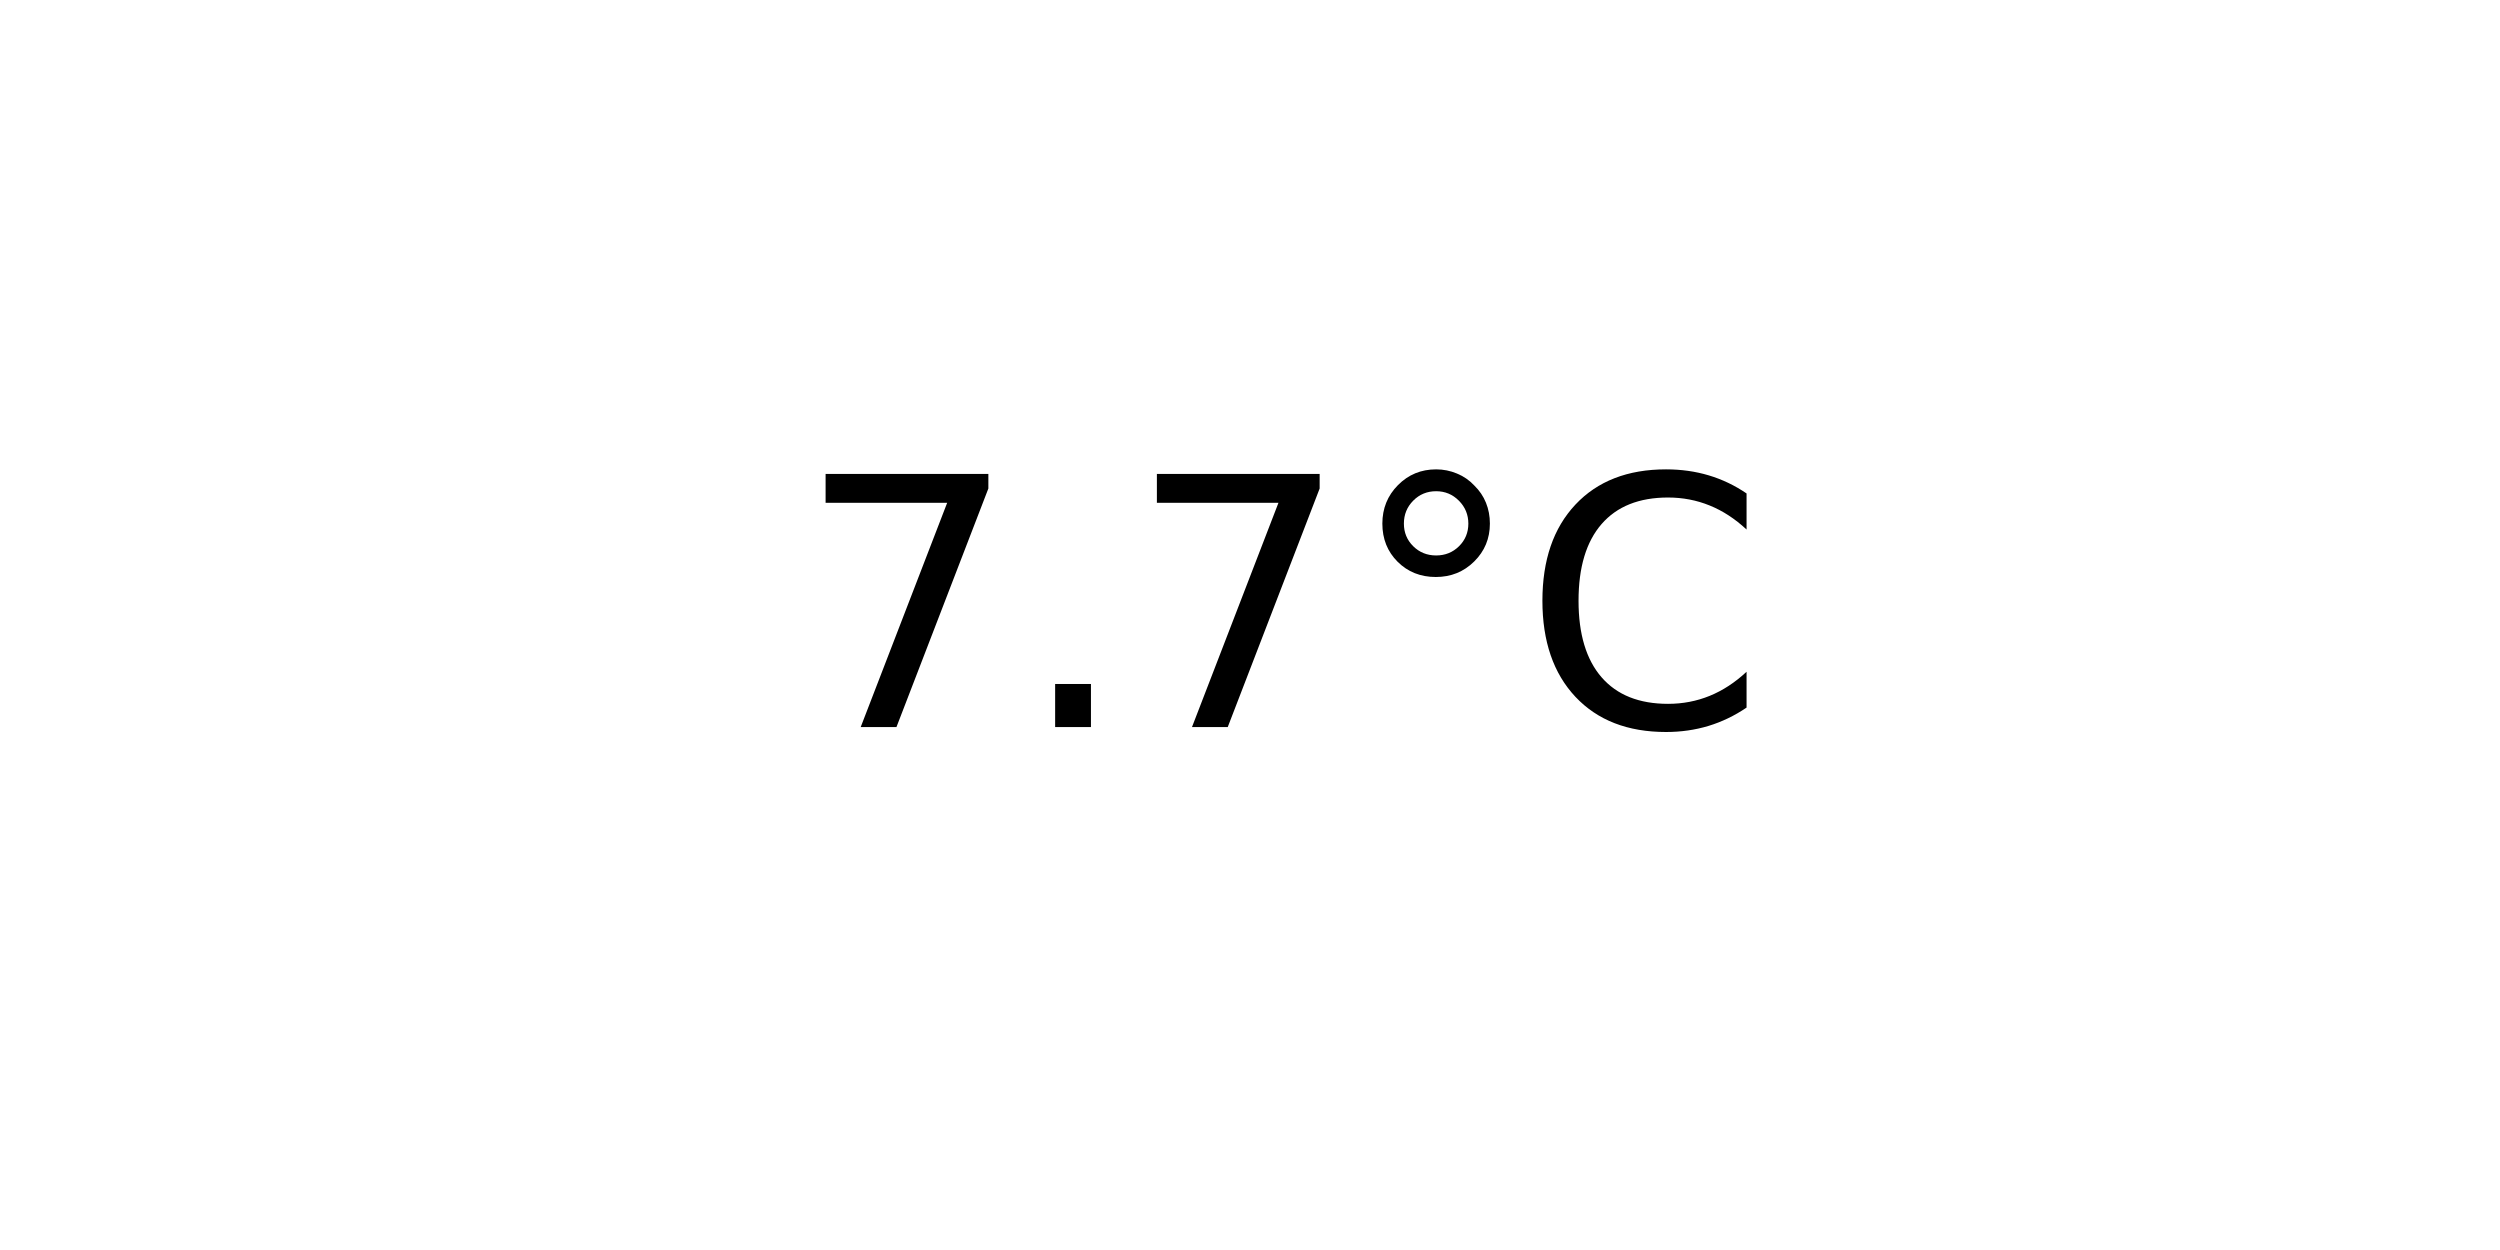
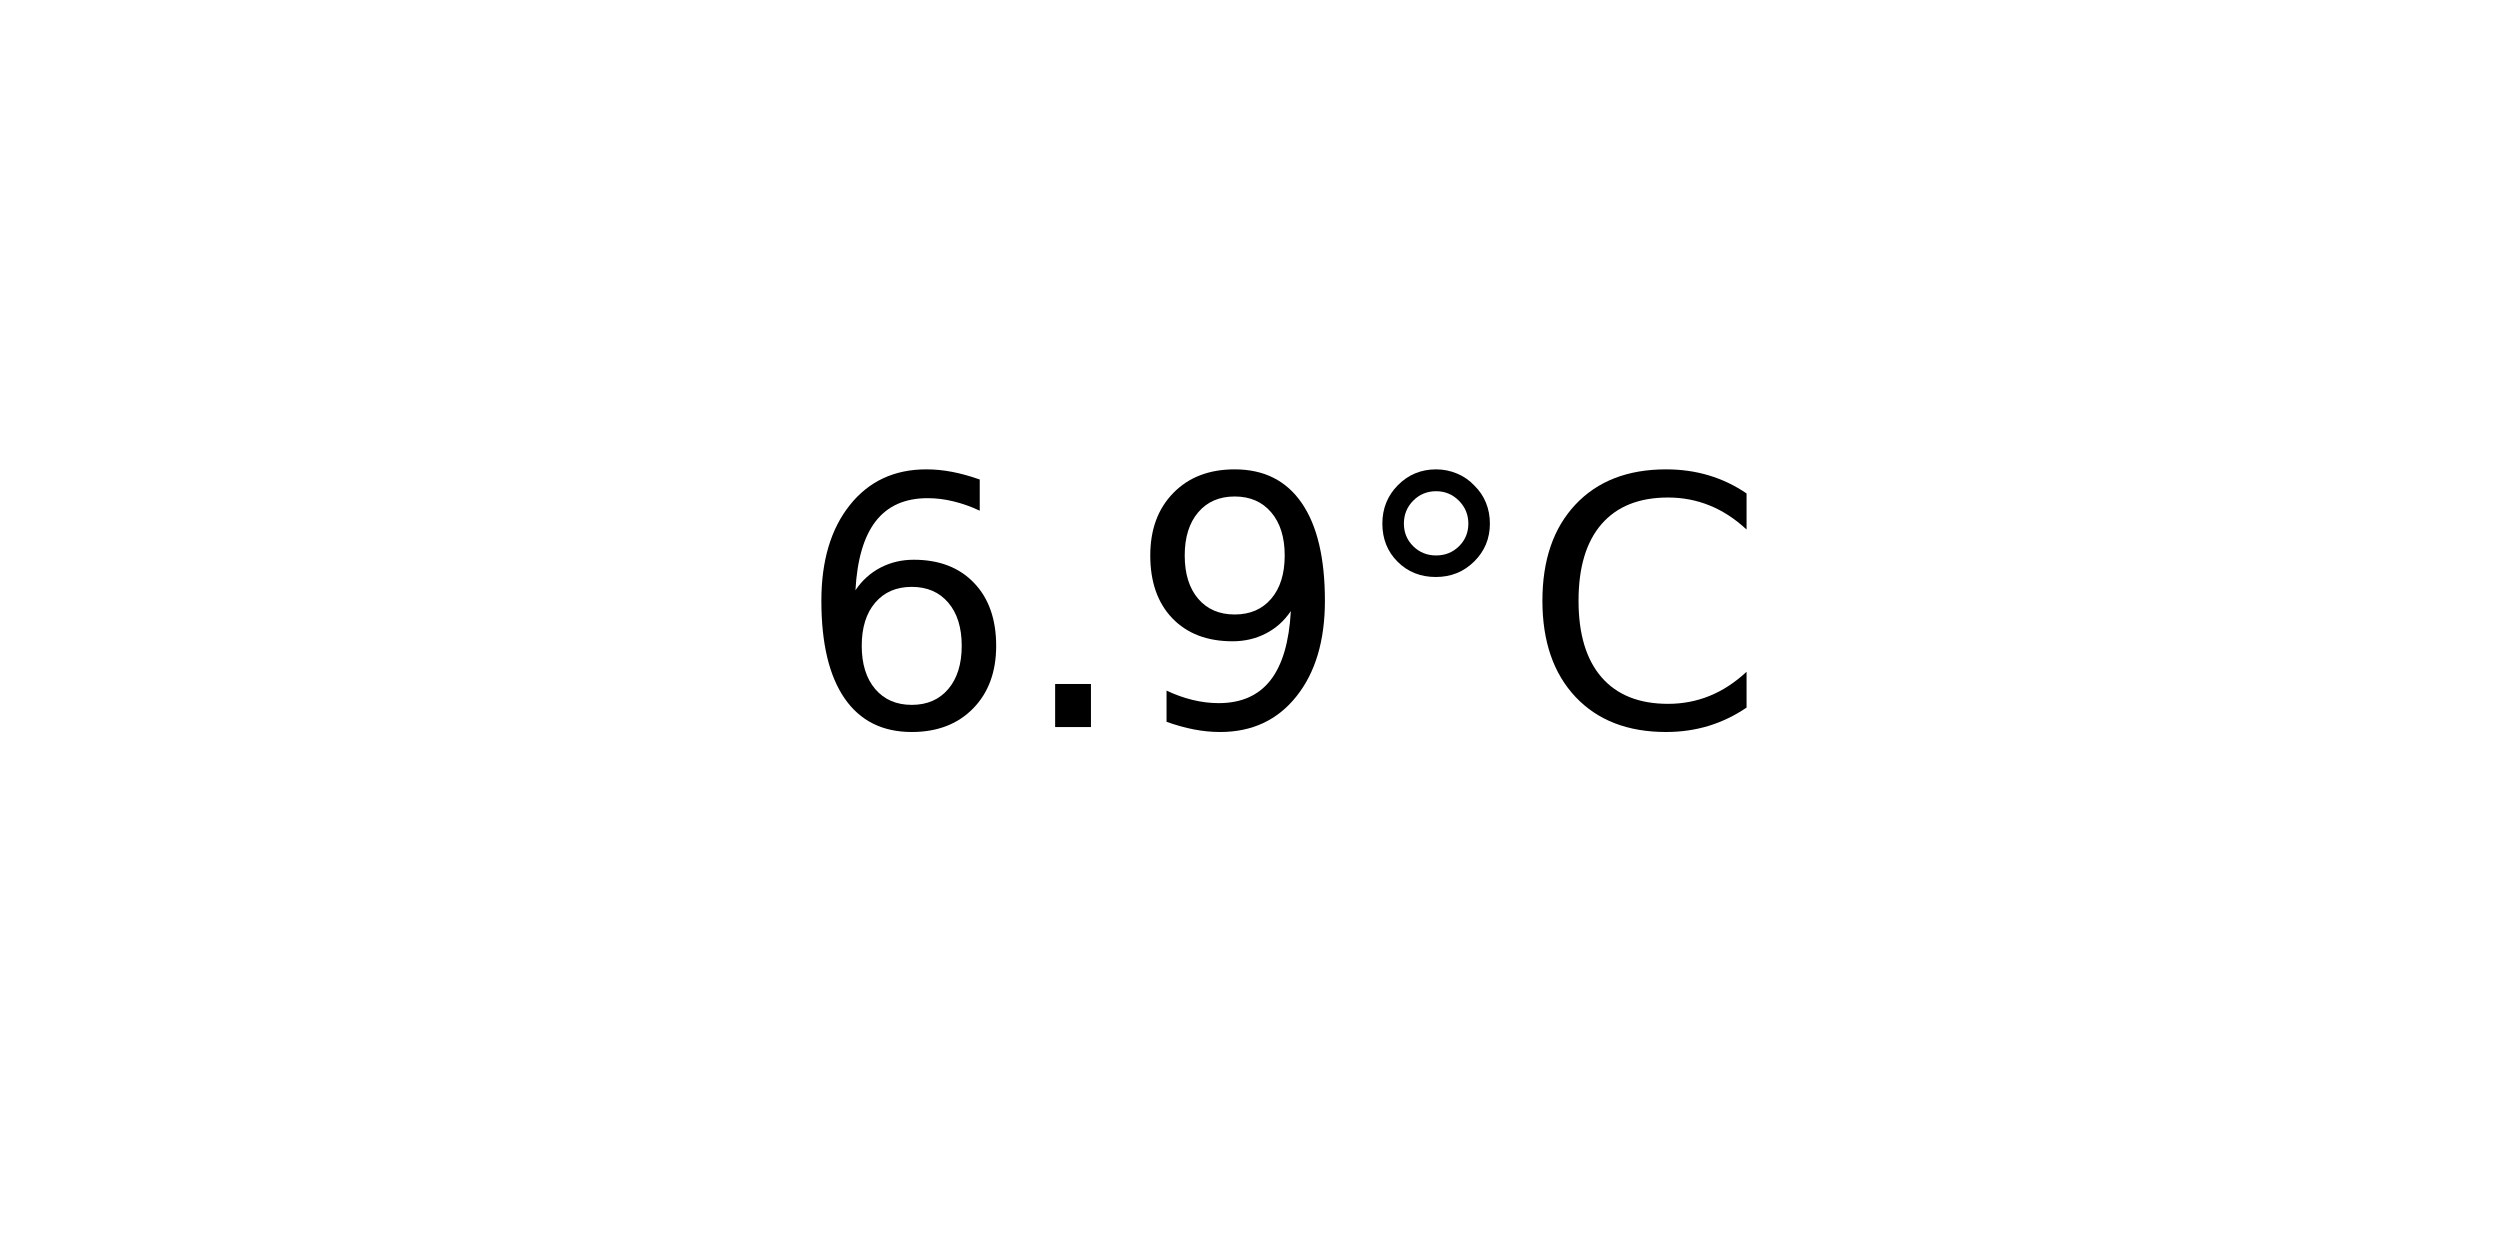
<svg xmlns="http://www.w3.org/2000/svg" xmlns:xlink="http://www.w3.org/1999/xlink" width="72pt" height="36pt" viewBox="0 0 72 36" version="1.1">
  <defs>
    <style type="text/css">*{stroke-linejoin: round; stroke-linecap: butt}</style>
  </defs>
  <g id="figure_1">
    <g id="axes_1">
      <g id="text_1">
        <g transform="translate(22.95703 20.93937) scale(0.1 -0.1)">
          <defs>
-             <path id="DejaVuSans-37" d="M 525 4666  L 3525 4666  L 3525 4397  L 1831 0  L 1172 0  L 2766 4134  L 525 4134  L 525 4666  z " transform="scale(0.015625)" />
+             <path id="DejaVuSans-36" d="M 2113 2584  Q 1688 2584 1439 2293  Q 1191 2003 1191 1497  Q 1191 994 1439 701  Q 1688 409 2113 409  Q 2538 409 2786 701  Q 3034 994 3034 1497  Q 3034 2003 2786 2293  Q 2538 2584 2113 2584  z M 3366 4563  L 3366 3988  Q 3128 4100 2886 4159  Q 2644 4219 2406 4219  Q 1781 4219 1451 3797  Q 1122 3375 1075 2522  Q 1259 2794 1537 2939  Q 1816 3084 2150 3084  Q 2853 3084 3261 2657  Q 3669 2231 3669 1497  Q 3669 778 3244 343  Q 2819 -91 2113 -91  Q 1303 -91 875 529  Q 447 1150 447 2328  Q 447 3434 972 4092  Q 1497 4750 2381 4750  Q 2619 4750 2861 4703  Q 3103 4656 3366 4563  z " transform="scale(0.015625)" />
            <path id="DejaVuSans-2e" d="M 684 794  L 1344 794  L 1344 0  L 684 0  L 684 794  z " transform="scale(0.015625)" />
+             <path id="DejaVuSans-39" d="M 703 97  L 703 672  Q 941 559 1184 500  Q 1428 441 1663 441  Q 2288 441 2617 861  Q 2947 1281 2994 2138  Q 2813 1869 2534 1725  Q 2256 1581 1919 1581  Q 1219 1581 811 2004  Q 403 2428 403 3163  Q 403 3881 828 4315  Q 1253 4750 1959 4750  Q 2769 4750 3195 4129  Q 3622 3509 3622 2328  Q 3622 1225 3098 567  Q 2575 -91 1691 -91  Q 1453 -91 1209 -44  Q 966 3 703 97  z M 1959 2075  Q 2384 2075 2632 2365  Q 2881 2656 2881 3163  Q 2881 3666 2632 3958  Q 2384 4250 1959 4250  Q 1534 4250 1286 3958  Q 1038 3666 1038 3163  Q 1038 2656 1286 2365  Q 1534 2075 1959 2075  z " transform="scale(0.015625)" />
            <path id="DejaVuSans-b0" d="M 1600 4347  Q 1350 4347 1178 4173  Q 1006 4000 1006 3750  Q 1006 3503 1178 3333  Q 1350 3163 1600 3163  Q 1850 3163 2022 3333  Q 2194 3503 2194 3750  Q 2194 3997 2020 4172  Q 1847 4347 1600 4347  z M 1600 4750  Q 1800 4750 1984 4673  Q 2169 4597 2303 4453  Q 2447 4313 2519 4134  Q 2591 3956 2591 3750  Q 2591 3338 2302 3052  Q 2013 2766 1594 2766  Q 1172 2766 890 3047  Q 609 3328 609 3750  Q 609 4169 896 4459  Q 1184 4750 1600 4750  z " transform="scale(0.015625)" />
            <path id="DejaVuSans-43" d="M 4122 4306  L 4122 3641  Q 3803 3938 3442 4084  Q 3081 4231 2675 4231  Q 1875 4231 1450 3742  Q 1025 3253 1025 2328  Q 1025 1406 1450 917  Q 1875 428 2675 428  Q 3081 428 3442 575  Q 3803 722 4122 1019  L 4122 359  Q 3791 134 3420 21  Q 3050 -91 2638 -91  Q 1578 -91 968 557  Q 359 1206 359 2328  Q 359 3453 968 4101  Q 1578 4750 2638 4750  Q 3056 4750 3426 4639  Q 3797 4528 4122 4306  z " transform="scale(0.015625)" />
          </defs>
-           <use xlink:href="#DejaVuSans-37" />
+           <use xlink:href="#DejaVuSans-36" />
          <use xlink:href="#DejaVuSans-2e" x="63.623" />
-           <use xlink:href="#DejaVuSans-37" x="95.41" />
+           <use xlink:href="#DejaVuSans-39" x="95.41" />
          <use xlink:href="#DejaVuSans-b0" x="159.033" />
          <use xlink:href="#DejaVuSans-43" x="209.033" />
        </g>
      </g>
    </g>
  </g>
</svg>
